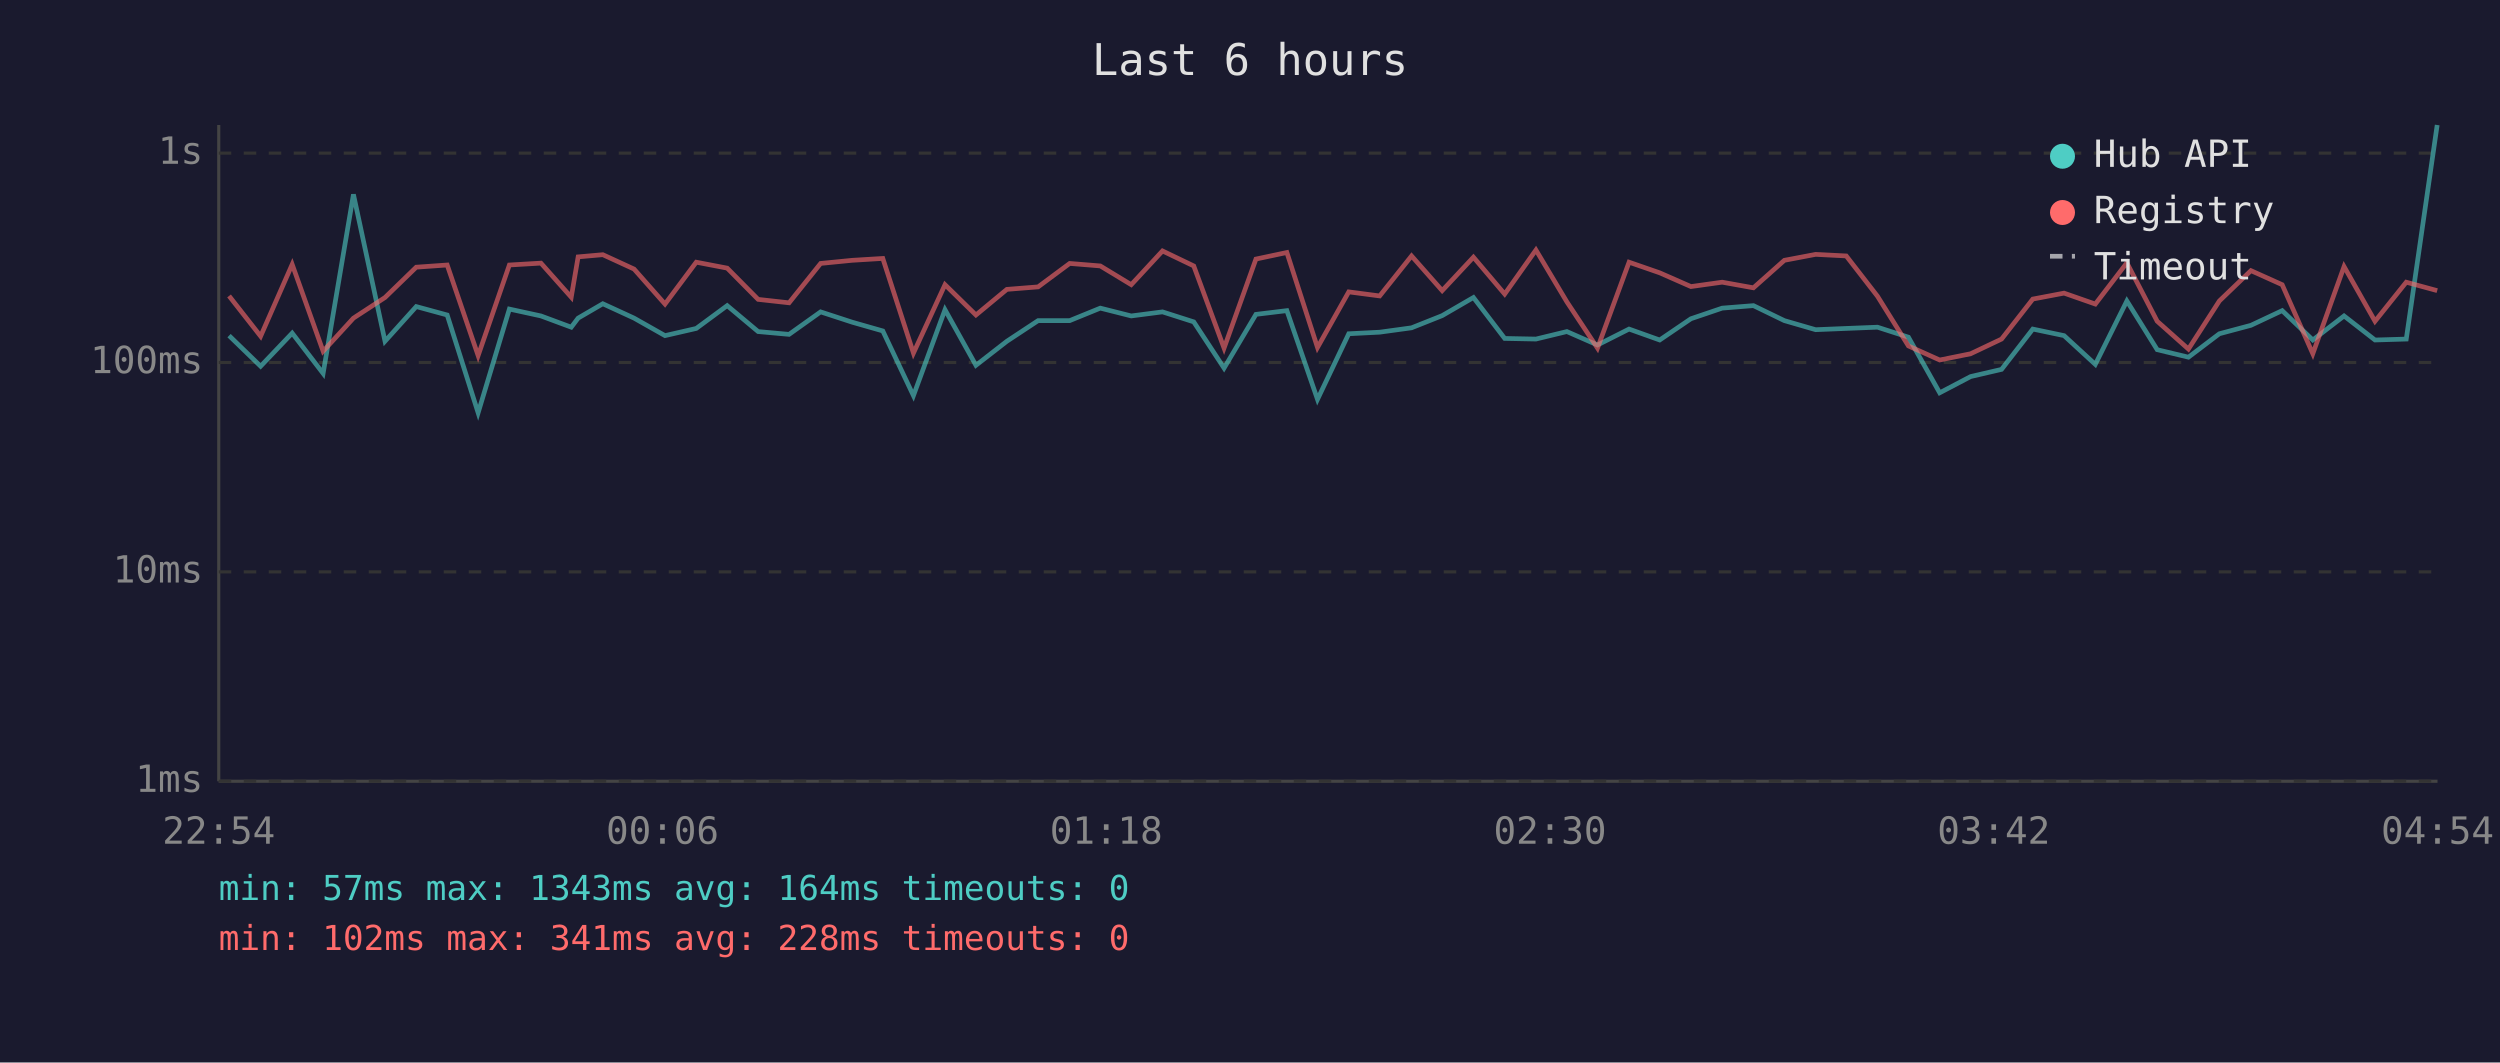
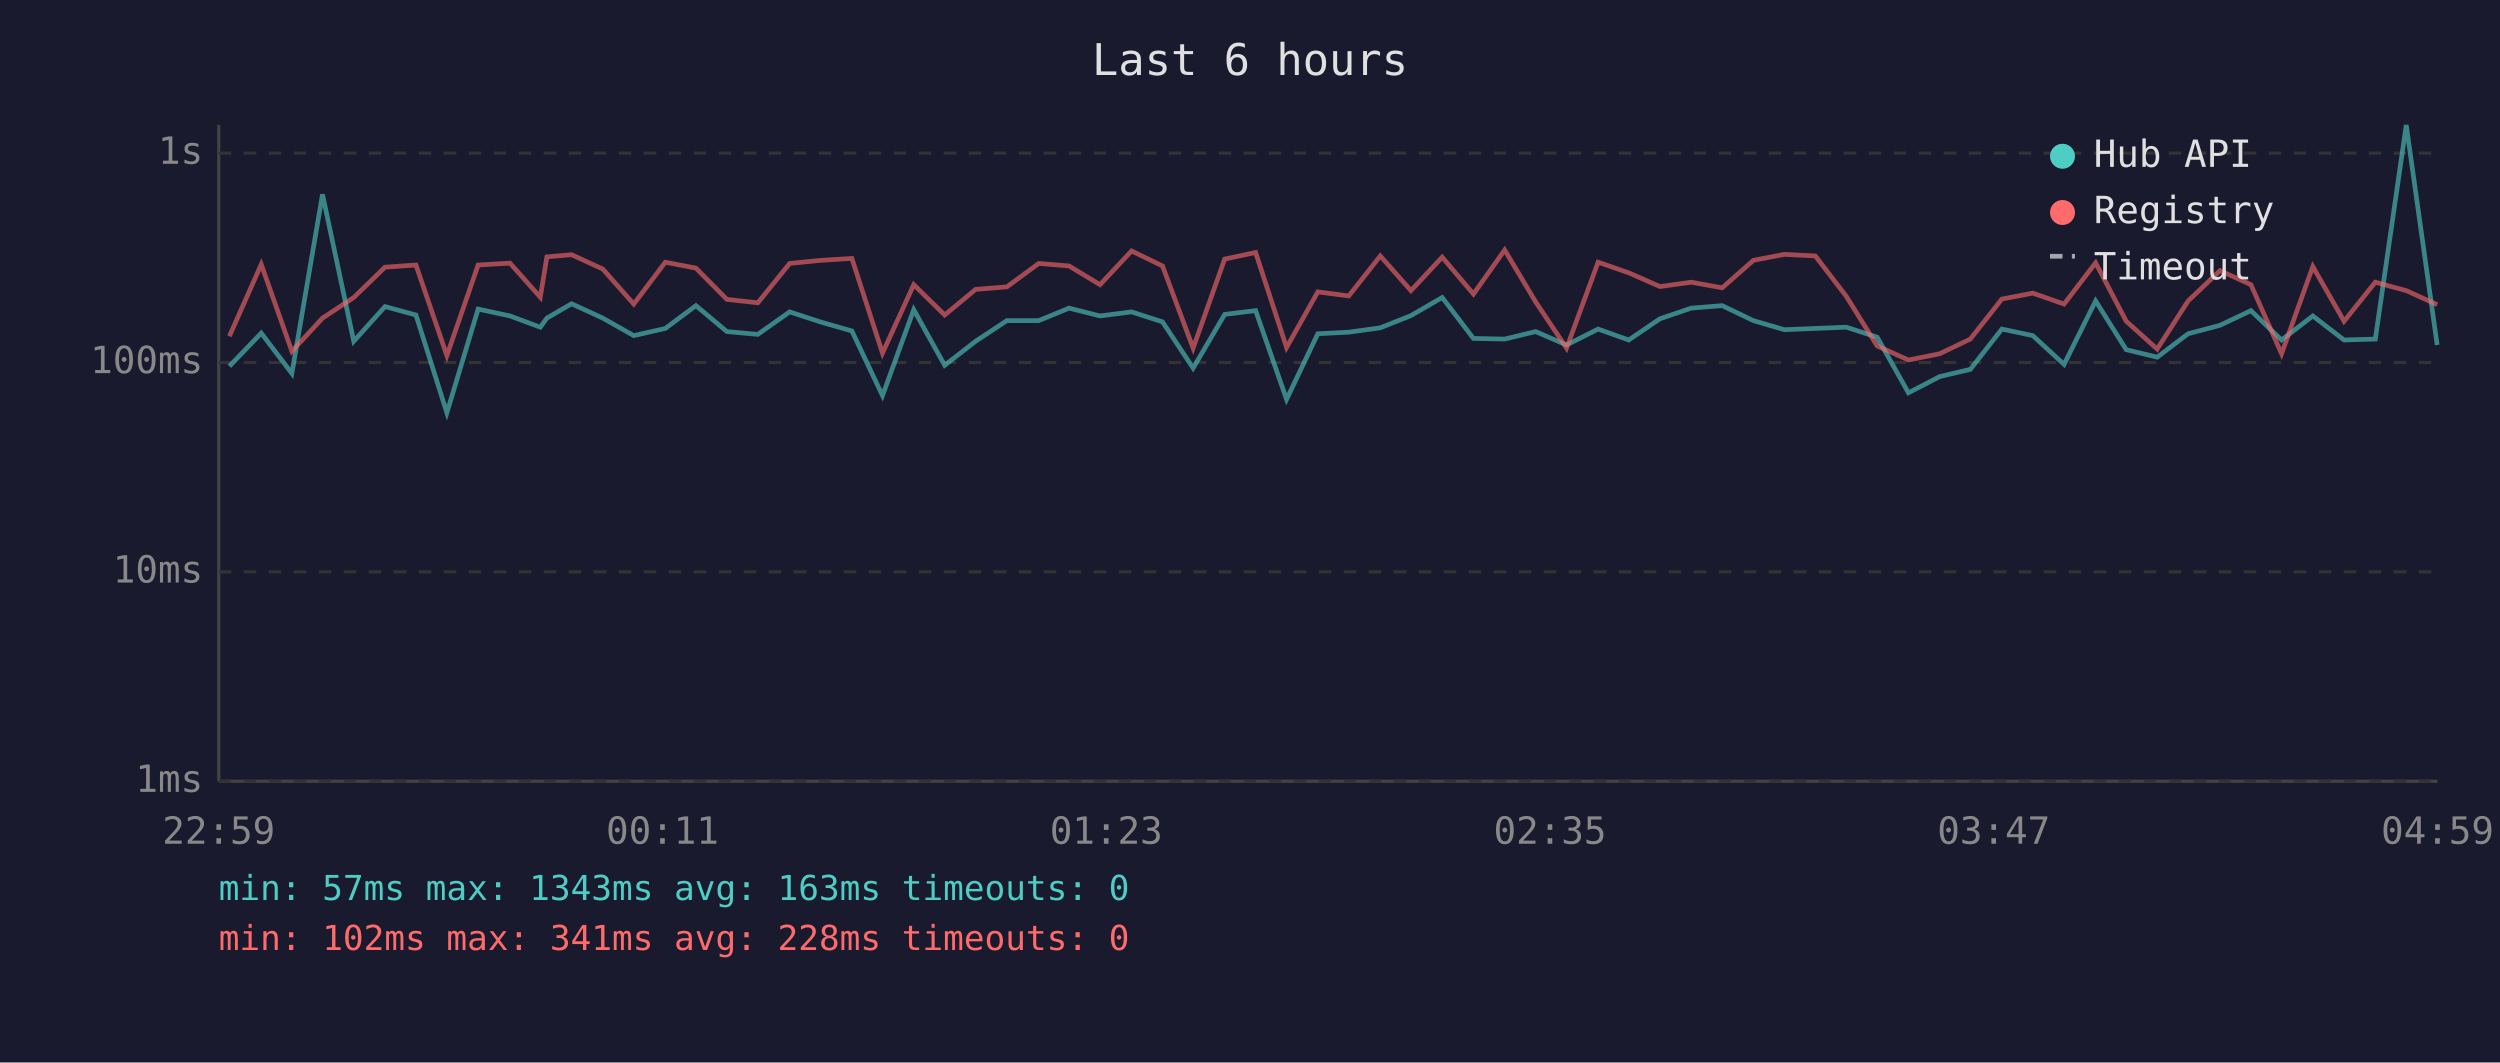
<svg xmlns="http://www.w3.org/2000/svg" viewBox="0 0 800 340" font-family="monospace" font-size="12">
  <rect width="800" height="340" fill="#1a1a2e" />
  <text x="400" y="24" fill="#e0e0e0" font-size="14" text-anchor="middle">Last 6 hours</text>
  <line x1="70" y1="40" x2="70" y2="250" stroke="#444" stroke-width="1" />
  <line x1="70" y1="250" x2="780" y2="250" stroke="#444" stroke-width="1" />
  <line x1="70" y1="250" x2="780" y2="250" stroke="#333" stroke-width="1" stroke-dasharray="4" />
  <text x="65" y="250" fill="#888" text-anchor="end" dominant-baseline="middle">1ms</text>
  <line x1="70" y1="183" x2="780" y2="183" stroke="#333" stroke-width="1" stroke-dasharray="4" />
  <text x="65" y="183" fill="#888" text-anchor="end" dominant-baseline="middle">10ms</text>
  <line x1="70" y1="116" x2="780" y2="116" stroke="#333" stroke-width="1" stroke-dasharray="4" />
  <text x="65" y="116" fill="#888" text-anchor="end" dominant-baseline="middle">100ms</text>
  <line x1="70" y1="49" x2="780" y2="49" stroke="#333" stroke-width="1" stroke-dasharray="4" />
  <text x="65" y="49" fill="#888" text-anchor="end" dominant-baseline="middle">1s</text>
-   <text x="70" y="270" fill="#888" text-anchor="middle">22:54</text>
-   <text x="212" y="270" fill="#888" text-anchor="middle">00:06</text>
-   <text x="354" y="270" fill="#888" text-anchor="middle">01:18</text>
-   <text x="496" y="270" fill="#888" text-anchor="middle">02:30</text>
-   <text x="638" y="270" fill="#888" text-anchor="middle">03:42</text>
-   <text x="780" y="270" fill="#888" text-anchor="middle">04:54</text>
-   <polyline points="73.3,107.4 83.4,117.2 93.5,106.6 103.4,119.5 113.1,62.2 123.2,109.2 133.2,98.1 143.1,100.8 153.0,132.1 163.0,98.9 173.1,101.1 182.8,104.7 185.0,101.8 192.9,97.2 202.9,101.8 212.8,107.4 222.8,105.1 232.7,97.8 242.6,106.1 252.5,107.0 262.6,99.8 272.7,103.1 282.5,105.9 292.3,126.6 302.4,99.1 312.3,116.9 322.2,109.2 332.2,102.6 342.3,102.6 352.1,98.6 362.0,101.1 372.0,99.8 382.0,103.0 391.7,117.8 401.9,100.6 411.8,99.4 421.6,127.8 431.6,106.8 441.5,106.3 451.7,104.9 461.5,101.0 471.5,95.2 481.5,108.3 491.5,108.5 501.4,106.1 511.2,110.4 521.3,105.3 531.1,108.8 541.1,102.0 551.1,98.6 561.1,97.8 571.0,102.6 581.0,105.5 590.8,105.1 600.8,104.7 610.7,107.9 620.7,125.7 630.6,120.5 640.5,118.2 650.5,105.3 660.5,107.4 670.5,116.6 680.6,96.3 690.3,111.9 700.3,114.3 710.2,106.8 720.3,104.1 730.3,99.4 740.1,108.8 750.1,101.1 760.0,108.8 770.0,108.5 779.9,40.0" fill="none" stroke="#4ecdc4" stroke-width="1.5" opacity="0.6" />
-   <polyline points="73.3,94.7 83.4,107.6 93.5,84.6 103.4,112.4 113.1,101.8 123.2,95.2 133.2,85.5 143.1,84.8 153.0,113.8 163.0,84.8 173.1,84.2 182.8,95.1 185.0,82.2 192.9,81.5 202.9,86.1 212.8,97.3 222.8,83.9 232.7,85.8 242.6,95.8 252.5,96.9 262.6,84.3 272.7,83.3 282.5,82.7 292.3,113.0 302.4,91.1 312.3,100.8 322.2,92.6 332.2,91.8 342.3,84.3 352.1,85.1 362.0,91.1 372.0,80.3 382.0,85.1 391.7,111.4 401.9,82.9 411.8,80.8 421.6,111.2 431.6,93.4 441.5,94.7 451.7,81.9 461.5,93.0 471.5,82.3 481.5,94.1 491.5,80.0 501.4,96.6 511.2,111.4 521.3,83.9 531.1,87.3 541.1,91.7 551.1,90.3 561.1,92.1 571.0,83.3 581.0,81.4 590.8,81.9 600.8,94.8 610.7,110.7 620.7,115.2 630.6,113.2 640.5,108.5 650.5,95.7 660.5,93.8 670.5,97.3 680.6,84.1 690.3,102.8 700.3,111.7 710.2,96.3 720.3,86.6 730.3,91.1 740.1,113.2 750.1,85.3 760.0,102.8 770.0,90.3 779.9,93.0" fill="none" stroke="#ff6b6b" stroke-width="1.5" opacity="0.6" />
+   <text x="70" y="270" fill="#888" text-anchor="middle">22:59</text>
+   <text x="212" y="270" fill="#888" text-anchor="middle">00:11</text>
+   <text x="354" y="270" fill="#888" text-anchor="middle">01:23</text>
+   <text x="496" y="270" fill="#888" text-anchor="middle">02:35</text>
+   <text x="638" y="270" fill="#888" text-anchor="middle">03:47</text>
+   <text x="780" y="270" fill="#888" text-anchor="middle">04:59</text>
+   <polyline points="73.4,117.2 83.6,106.6 93.4,119.5 103.2,62.2 113.2,109.2 123.2,98.1 133.1,100.8 143.0,132.1 153.0,98.9 163.2,101.1 172.9,104.7 175.0,101.8 182.9,97.2 192.9,101.8 202.8,107.4 212.9,105.1 222.7,97.8 232.6,106.1 242.5,107.0 252.7,99.8 262.8,103.1 272.6,105.9 282.4,126.6 292.4,99.1 302.3,116.9 312.2,109.2 322.2,102.6 332.4,102.6 342.1,98.6 352.0,101.1 362.1,99.8 372.0,103.0 381.8,117.8 391.9,100.6 401.8,99.4 411.7,127.8 421.7,106.8 431.6,106.3 441.7,104.9 451.5,101.0 461.5,95.2 471.5,108.3 481.5,108.5 491.4,106.1 501.3,110.4 511.4,105.3 521.2,108.8 531.2,102.0 541.2,98.6 551.1,97.8 561.1,102.6 571.0,105.5 580.9,105.1 590.8,104.7 600.7,107.9 610.7,125.7 620.7,120.5 630.5,118.2 640.6,105.3 650.5,107.4 660.5,116.6 670.6,96.3 680.4,111.9 690.3,114.3 700.2,106.8 710.4,104.1 720.3,99.4 730.1,108.8 740.1,101.1 750.1,108.8 760.1,108.5 770.0,40.0 779.9,110.4" fill="none" stroke="#4ecdc4" stroke-width="1.5" opacity="0.6" />
+   <polyline points="73.4,107.6 83.6,84.6 93.4,112.4 103.2,101.8 113.2,95.2 123.2,85.5 133.1,84.8 143.0,113.8 153.0,84.8 163.2,84.2 172.9,95.1 175.0,82.2 182.9,81.5 192.9,86.1 202.8,97.3 212.9,83.9 222.7,85.8 232.6,95.8 242.5,96.9 252.7,84.3 262.8,83.3 272.6,82.7 282.4,113.0 292.4,91.1 302.3,100.8 312.2,92.6 322.2,91.8 332.4,84.3 342.1,85.1 352.0,91.1 362.1,80.3 372.0,85.1 381.8,111.4 391.9,82.9 401.8,80.8 411.7,111.2 421.7,93.4 431.6,94.7 441.7,81.9 451.5,93.0 461.5,82.3 471.5,94.1 481.5,80.0 491.4,96.6 501.3,111.4 511.4,83.9 521.2,87.3 531.2,91.7 541.2,90.3 551.1,92.1 561.1,83.3 571.0,81.4 580.9,81.9 590.8,94.8 600.7,110.7 610.7,115.2 620.7,113.2 630.5,108.5 640.6,95.7 650.5,93.8 660.5,97.3 670.6,84.1 680.4,102.8 690.3,111.7 700.2,96.3 710.4,86.6 720.3,91.1 730.1,113.2 740.1,85.3 750.1,102.8 760.1,90.3 770.0,93.0 779.9,97.5" fill="none" stroke="#ff6b6b" stroke-width="1.5" opacity="0.6" />
  <circle cx="660" cy="50" r="4" fill="#4ecdc4" />
  <text x="670" y="50" fill="#e0e0e0" dominant-baseline="middle">Hub API</text>
  <circle cx="660" cy="68" r="4" fill="#ff6b6b" />
  <text x="670" y="68" fill="#e0e0e0" dominant-baseline="middle">Registry</text>
  <line x1="656" y1="82" x2="664" y2="82" stroke="#e0e0e0" stroke-width="1.5" stroke-dasharray="4,3" opacity="0.7" />
  <text x="670" y="86" fill="#e0e0e0" dominant-baseline="middle">Timeout</text>
-   <text x="70" y="288" fill="#4ecdc4" font-size="11">min: 57ms  max: 1343ms  avg: 164ms  timeouts: 0</text>
+   <text x="70" y="288" fill="#4ecdc4" font-size="11">min: 57ms  max: 1343ms  avg: 163ms  timeouts: 0</text>
  <text x="70" y="304" fill="#ff6b6b" font-size="11">min: 102ms  max: 341ms  avg: 228ms  timeouts: 0</text>
</svg>
